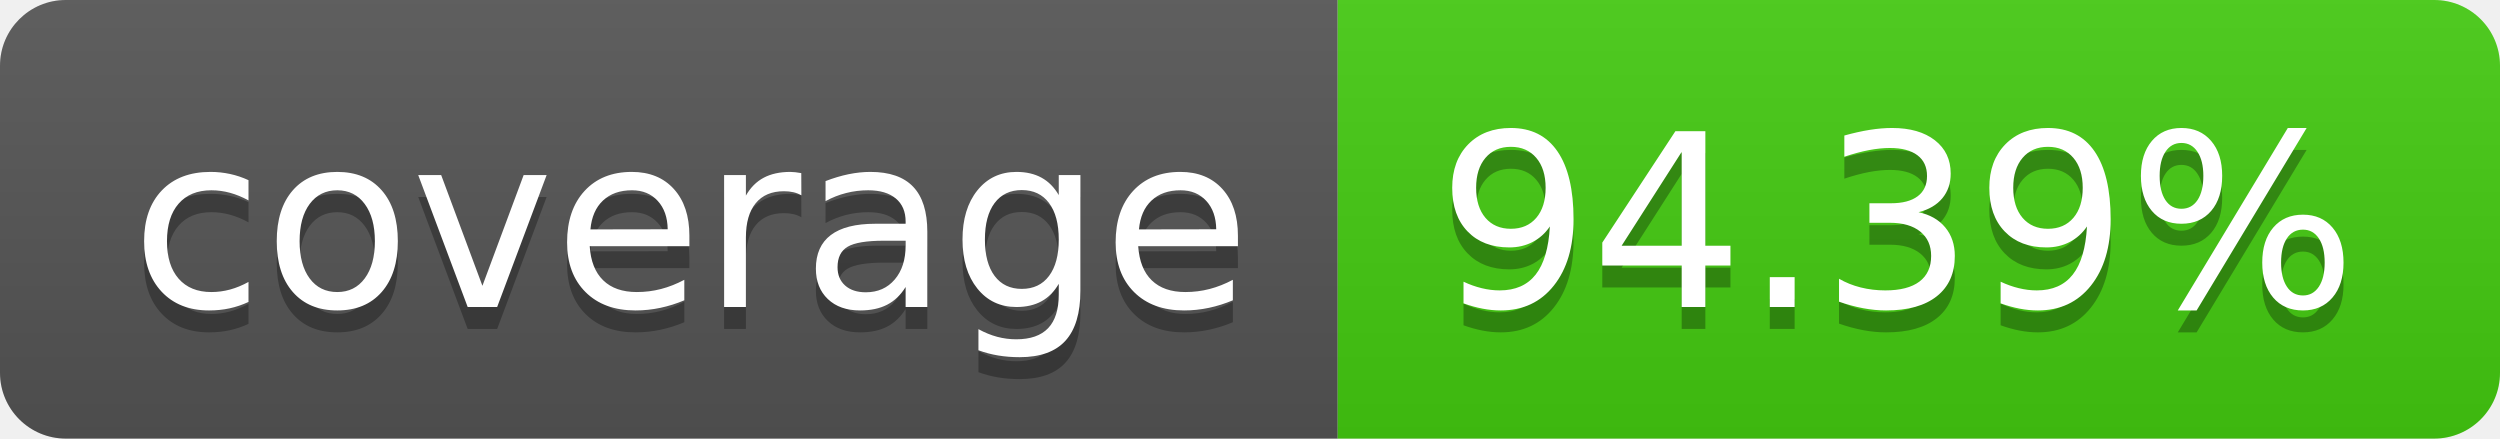
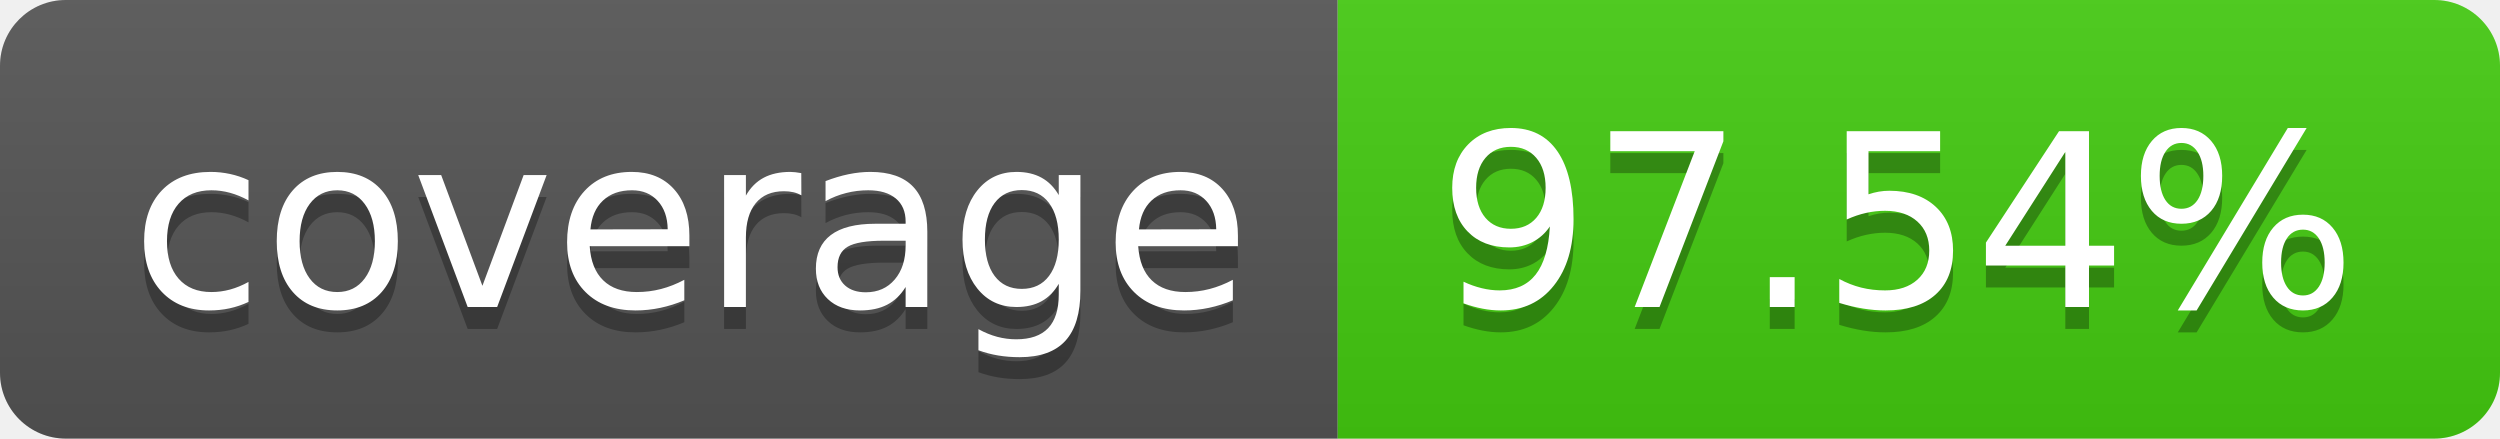
- <svg xmlns="http://www.w3.org/2000/svg" width="114" height="20" role="img" aria-label="coverage: 94.39%">
+ <svg xmlns="http://www.w3.org/2000/svg" width="114" height="20" role="img" aria-label="coverage: 97.54%">
  <linearGradient id="s" x2="0" y2="100%">
    <stop offset="0" stop-color="#bbb" stop-opacity=".1" />
    <stop offset="1" stop-opacity=".1" />
  </linearGradient>
  <clipPath id="r">
    <rect width="114" height="20" rx="3" fill="#fff" />
  </clipPath>
  <g clip-path="url(#r)">
    <rect width="61" height="20" fill="#555" />
    <rect x="61" width="53" height="20" fill="#4c1" />
    <rect width="114" height="20" fill="url(#s)" />
  </g>
  <g fill="#fff" text-anchor="middle" font-family="Verdana,Geneva,DejaVu Sans,sans-serif" text-rendering="geometricPrecision" font-size="110">
    <text aria-hidden="true" x="315" y="150" fill="#010101" fill-opacity=".3" transform="scale(.1)" textLength="510">coverage</text>
    <text x="315" y="140" transform="scale(.1)" fill="#fff" textLength="510">coverage</text>
-     <text aria-hidden="true" x="865" y="150" fill="#010101" fill-opacity=".3" transform="scale(.1)" textLength="430">94.39%</text>
-     <text x="865" y="140" transform="scale(.1)" fill="#fff" textLength="430">94.39%</text>
+     <text aria-hidden="true" x="865" y="150" fill="#010101" fill-opacity=".3" transform="scale(.1)" textLength="430">97.54%</text>
+     <text x="865" y="140" transform="scale(.1)" fill="#fff" textLength="430">97.54%</text>
  </g>
</svg>
